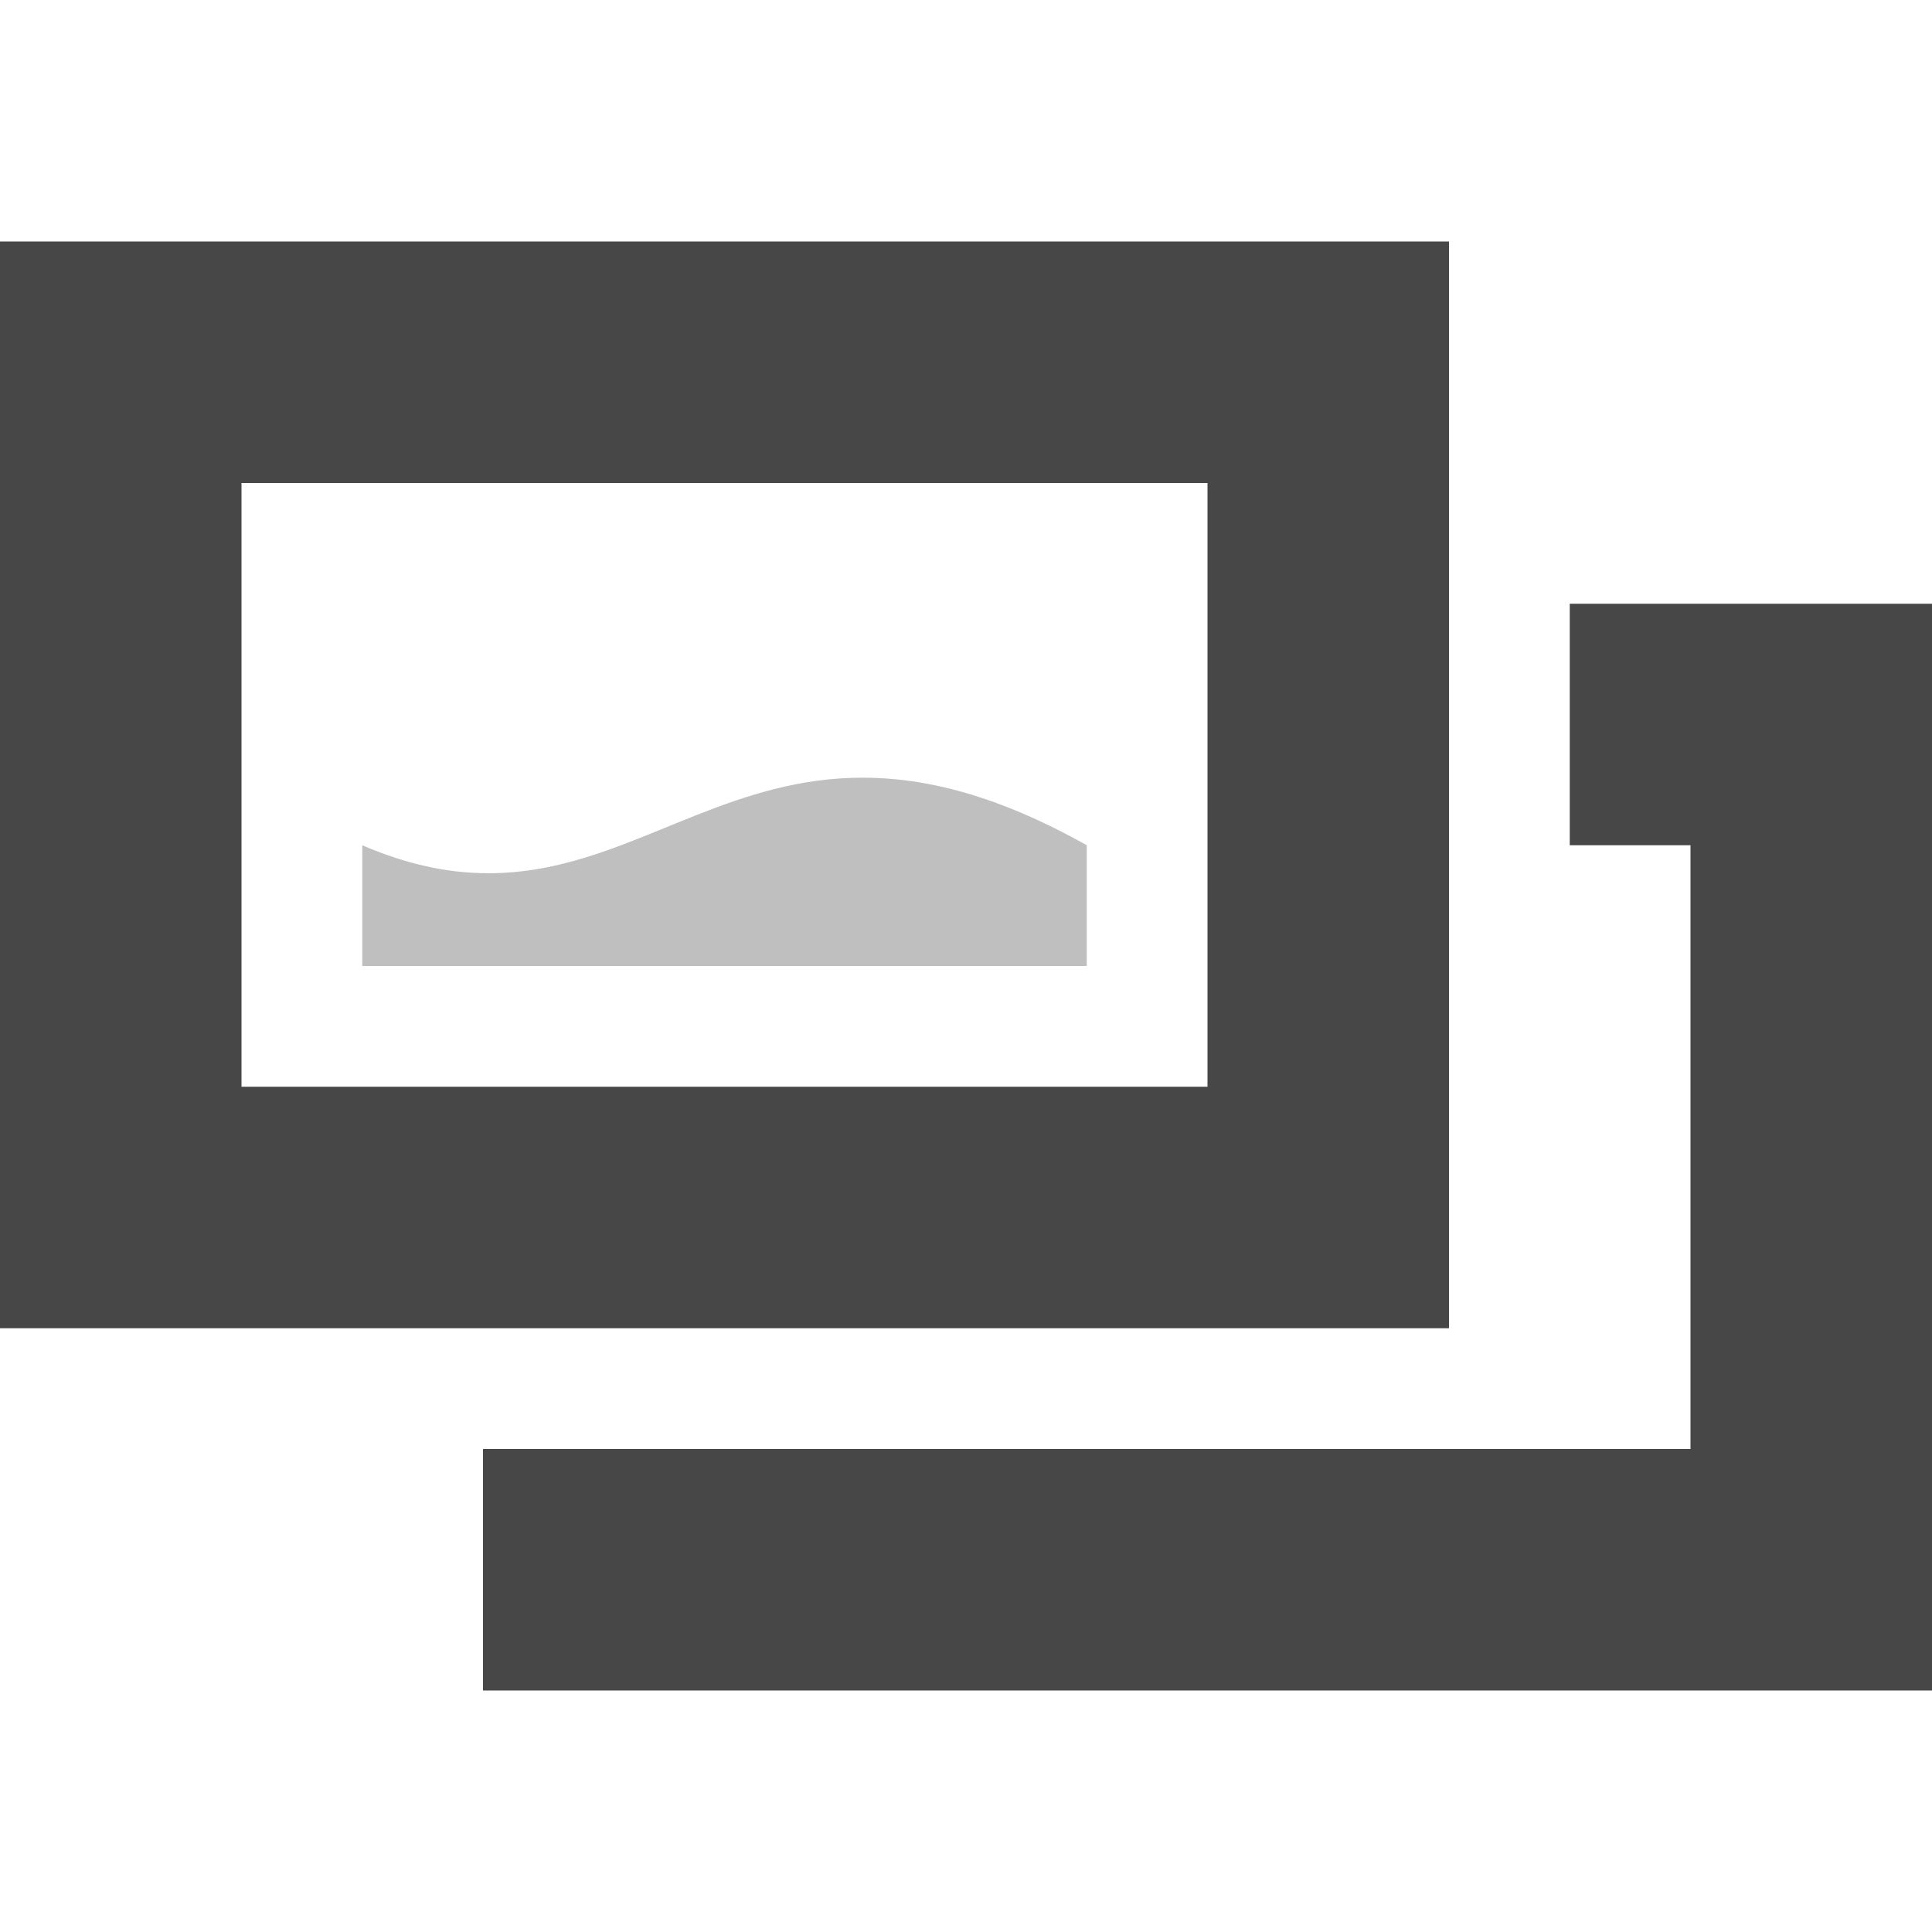
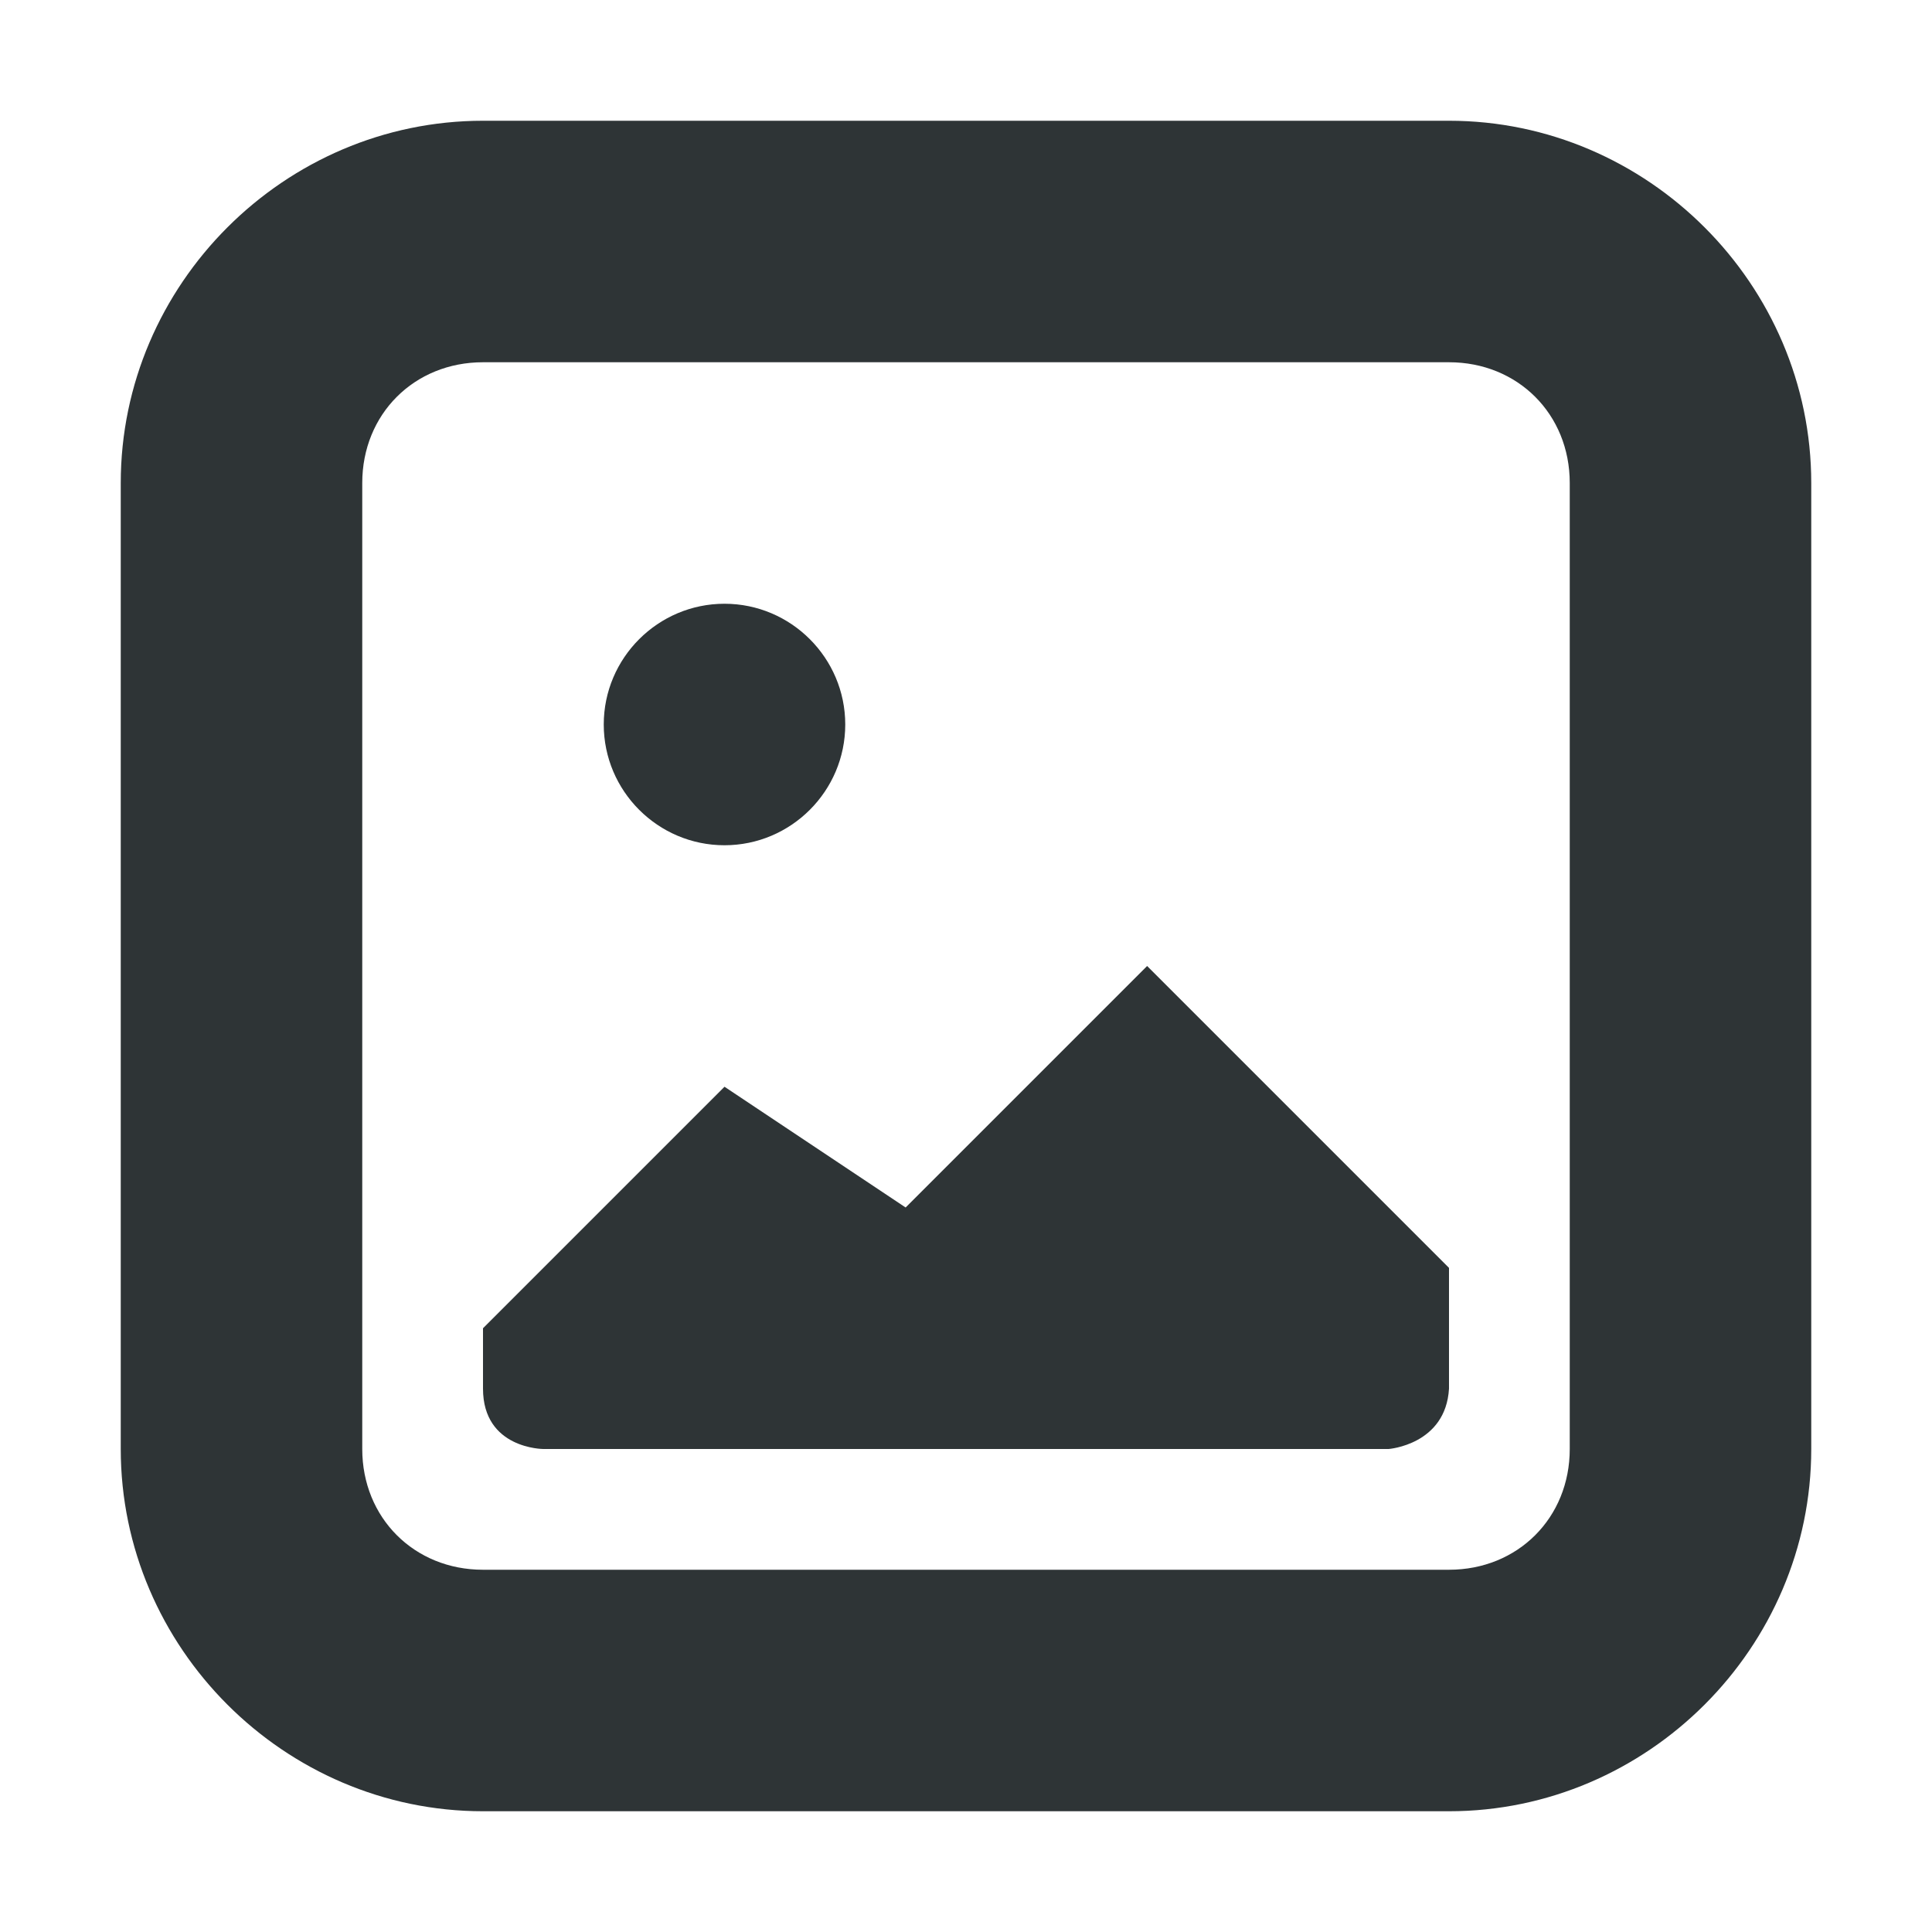
- <svg xmlns="http://www.w3.org/2000/svg" width="16" height="16">
-   <g color="#000" fill="#474747">
-     <path d="M13 5v2h1v5H4v2h12V5z" style="line-height:normal;-inkscape-font-specification:Sans;text-indent:0;text-align:start;text-decoration-line:none;text-transform:none;marker:none" font-weight="400" font-family="Sans" overflow="visible" />
-     <path d="M0 2v9h12V2zm2 2h8v5H2z" style="line-height:normal;-inkscape-font-specification:Sans;text-indent:0;text-align:start;text-decoration-line:none;text-transform:none;marker:none" font-weight="400" font-family="Sans" overflow="visible" />
-     <path d="M3 7c2.32 1 3.045-1.66 6 0v1H3z" style="marker:none" overflow="visible" opacity=".35" />
+ <svg xmlns="http://www.w3.org/2000/svg" height="16px" viewBox="0 0 16 16" width="16px">
+   <g fill="#2e3436">
+     <path d="m 6 5 c -0.551 0 -1 0.449 -1 1 s 0.449 1 1 1 s 1 -0.449 1 -1 s -0.449 -1 -1 -1 z m 3.5 3 l -2 2 l -1.5 -1 l -2 2 v 0.5 c 0 0.5 0.5 0.5 0.5 0.5 h 7 s 0.473 -0.035 0.5 -0.5 v -1 z m 0 0" />
+     <path d="m 4 1 c -1.645 0 -3 1.355 -3 3 v 8 c 0 1.645 1.355 3 3 3 h 8 c 1.645 0 3 -1.355 3 -3 v -8 c 0 -1.645 -1.355 -3 -3 -3 z m 0 2 h 8 c 0.57 0 1 0.43 1 1 v 8 c 0 0.57 -0.43 1 -1 1 h -8 c -0.57 0 -1 -0.43 -1 -1 v -8 c 0 -0.57 0.43 -1 1 -1 z m 0 0" />
  </g>
</svg>
